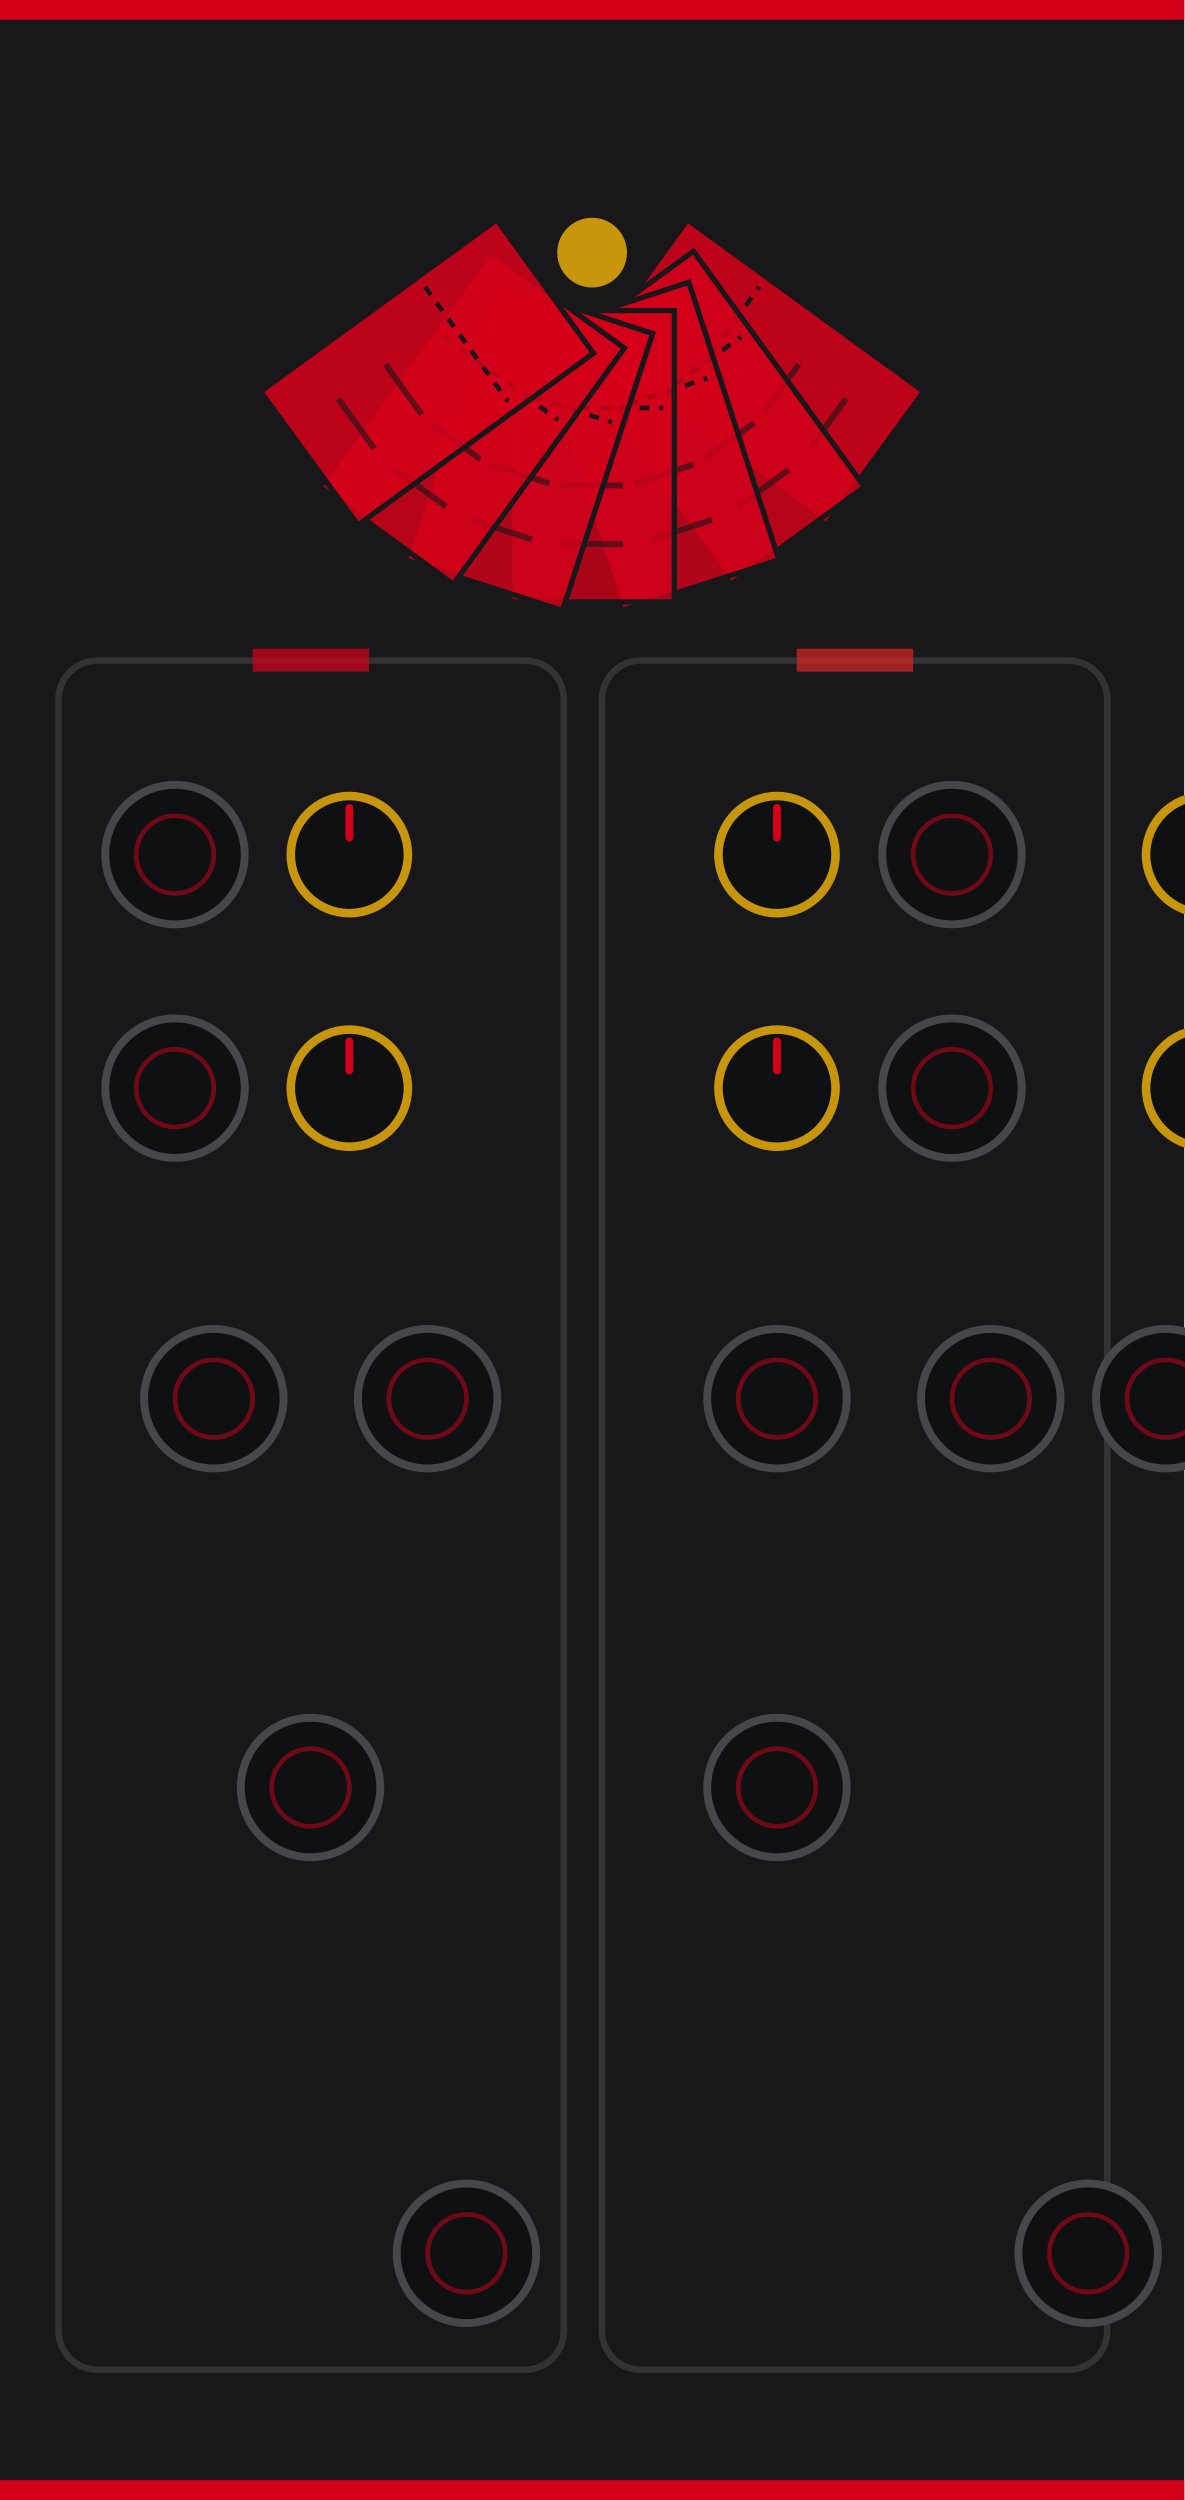
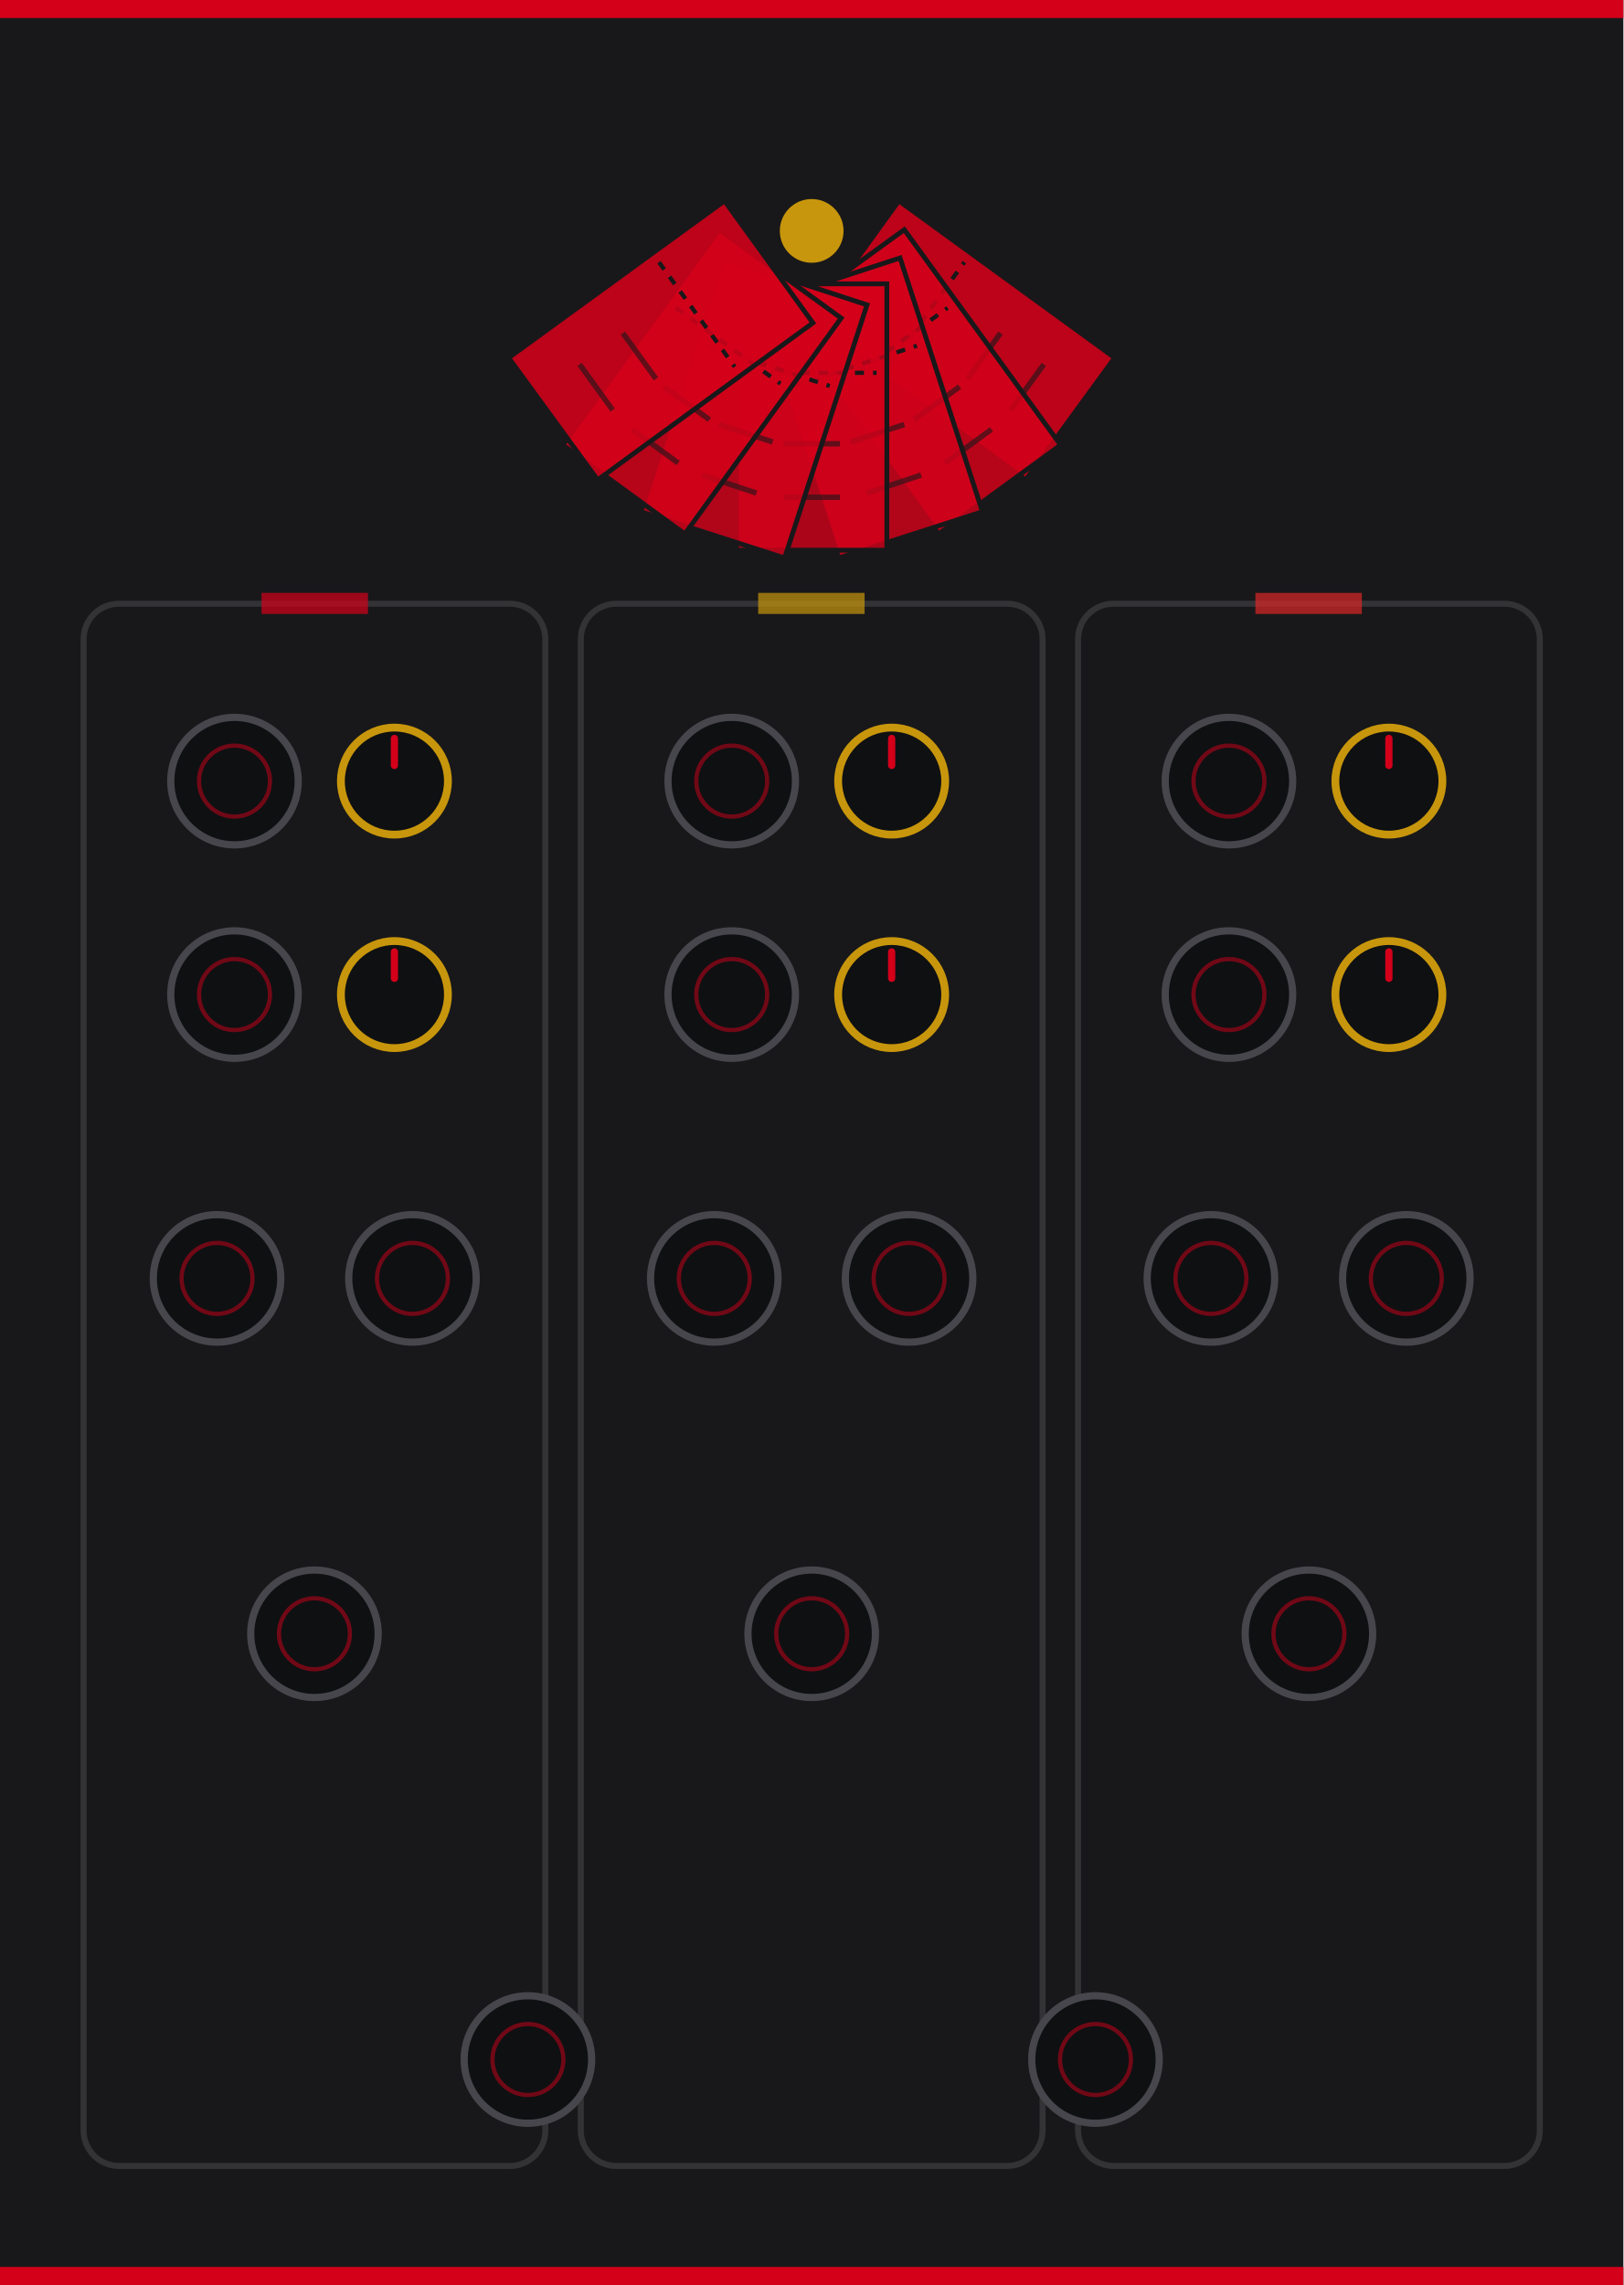
- <svg xmlns="http://www.w3.org/2000/svg" width="180" height="380" viewBox="0 0 180 380">
-   <rect width="180" height="380" fill="#18181a" />
-   <rect x="0" y="0" width="180" height="3" fill="#d4001a" />
-   <rect x="0" y="377" width="180" height="3" fill="#d4001a" />
-   <rect x="8.9" y="100.4" width="76.8" height="259.8" rx="5.9" fill="none" stroke="#3a3a3e" stroke-width="1.0" stroke-opacity="0.8" />
-   <rect x="91.5" y="100.4" width="76.8" height="259.8" rx="5.9" fill="none" stroke="#3a3a3e" stroke-width="1.0" stroke-opacity="0.8" />
-   <rect x="38.4" y="98.6" width="17.7" height="3.5" fill="#d4001a" opacity="0.7" />
-   <rect x="121.1" y="98.6" width="17.7" height="3.5" fill="#dc2626" opacity="0.7" />
+ <svg xmlns="http://www.w3.org/2000/svg" width="270" height="380" viewBox="0 0 270 380">
+   <rect width="270" height="380" fill="#18181a" />
+   <rect x="0" y="0" width="270" height="3" fill="#d4001a" />
+   <rect x="0" y="377" width="270" height="3" fill="#d4001a" />
+   <rect x="13.9" y="100.4" width="76.8" height="259.8" rx="5.9" fill="none" stroke="#3a3a3e" stroke-width="1.0" stroke-opacity="0.8" />
+   <rect x="43.5" y="98.6" width="17.7" height="3.5" fill="#d4001a" opacity="0.7" />
+   <rect x="96.6" y="100.4" width="76.8" height="259.8" rx="5.9" fill="none" stroke="#3a3a3e" stroke-width="1.0" stroke-opacity="0.8" />
+   <rect x="126.1" y="98.6" width="17.7" height="3.5" fill="#c8960c" opacity="0.7" />
+   <rect x="179.3" y="100.4" width="76.8" height="259.8" rx="5.9" fill="none" stroke="#3a3a3e" stroke-width="1.0" stroke-opacity="0.8" />
+   <rect x="208.8" y="98.6" width="17.7" height="3.5" fill="#dc2626" opacity="0.7" />
  <g>
-     <path d="M 89.8 53.7 L 104.5 33.4 L 140.4 59.5 L 125.6 79.8 Z" fill="#d4001a" fill-opacity="0.87" stroke="#18181a" stroke-width="0.8" />
-     <line x1="102.8" y1="61.0" x2="115.4" y2="43.6" stroke="#18181a" stroke-width="0.7" stroke-dasharray="1.5,1.5" />
-     <line x1="115.9" y1="63.0" x2="121.4" y2="55.4" stroke="#18181a" stroke-width="0.9" stroke-opacity="0.6" />
-     <line x1="123.1" y1="68.2" x2="128.6" y2="60.6" stroke="#18181a" stroke-width="0.9" stroke-opacity="0.6" />
-     <path d="M 85.1 52.9 L 105.4 38.2 L 131.4 74.0 L 111.1 88.8 Z" fill="#d4001a" fill-opacity="0.84" stroke="#18181a" stroke-width="0.8" />
-     <line x1="95.2" y1="63.8" x2="112.6" y2="51.2" stroke="#18181a" stroke-width="0.7" stroke-dasharray="1.5,1.5" />
-     <line x1="107.0" y1="69.8" x2="114.6" y2="64.3" stroke="#18181a" stroke-width="0.9" stroke-opacity="0.6" />
-     <line x1="112.2" y1="77.0" x2="119.9" y2="71.4" stroke="#18181a" stroke-width="0.9" stroke-opacity="0.6" />
-     <path d="M 80.8 50.7 L 104.7 42.9 L 118.4 85.1 L 94.5 92.8 Z" fill="#d4001a" fill-opacity="0.81" stroke="#18181a" stroke-width="0.8" />
-     <line x1="87.0" y1="64.2" x2="107.5" y2="57.5" stroke="#18181a" stroke-width="0.7" stroke-dasharray="1.5,1.5" />
-     <line x1="96.5" y1="73.5" x2="105.4" y2="70.6" stroke="#18181a" stroke-width="0.9" stroke-opacity="0.6" />
-     <line x1="99.2" y1="82.0" x2="108.2" y2="79.0" stroke="#18181a" stroke-width="0.9" stroke-opacity="0.6" />
-     <path d="M 77.5 47.2 L 102.5 47.2 L 102.5 91.5 L 77.5 91.5 Z" fill="#d4001a" fill-opacity="0.78" stroke="#18181a" stroke-width="0.8" />
-     <line x1="79.2" y1="62.0" x2="100.8" y2="62.0" stroke="#18181a" stroke-width="0.7" stroke-dasharray="1.5,1.5" />
-     <line x1="85.3" y1="73.8" x2="94.7" y2="73.8" stroke="#18181a" stroke-width="0.9" stroke-opacity="0.6" />
-     <line x1="85.3" y1="82.7" x2="94.7" y2="82.7" stroke="#18181a" stroke-width="0.9" stroke-opacity="0.6" />
-     <path d="M 75.3 42.9 L 99.2 50.7 L 85.5 92.8 L 61.6 85.1 Z" fill="#d4001a" fill-opacity="0.81" stroke="#18181a" stroke-width="0.8" />
-     <line x1="72.5" y1="57.5" x2="93.0" y2="64.2" stroke="#18181a" stroke-width="0.7" stroke-dasharray="1.5,1.5" />
-     <line x1="74.6" y1="70.6" x2="83.5" y2="73.5" stroke="#18181a" stroke-width="0.9" stroke-opacity="0.6" />
-     <line x1="71.8" y1="79.0" x2="80.8" y2="82.0" stroke="#18181a" stroke-width="0.9" stroke-opacity="0.6" />
-     <path d="M 74.6 38.2 L 94.9 52.9 L 68.9 88.8 L 48.6 74.0 Z" fill="#d4001a" fill-opacity="0.84" stroke="#18181a" stroke-width="0.8" />
-     <line x1="67.4" y1="51.2" x2="84.8" y2="63.8" stroke="#18181a" stroke-width="0.7" stroke-dasharray="1.5,1.5" />
-     <line x1="65.4" y1="64.3" x2="73.0" y2="69.8" stroke="#18181a" stroke-width="0.9" stroke-opacity="0.6" />
-     <line x1="60.1" y1="71.4" x2="67.8" y2="77.0" stroke="#18181a" stroke-width="0.9" stroke-opacity="0.6" />
-     <path d="M 75.5 33.4 L 90.2 53.7 L 54.4 79.8 L 39.6 59.5 Z" fill="#d4001a" fill-opacity="0.87" stroke="#18181a" stroke-width="0.8" />
-     <line x1="64.6" y1="43.6" x2="77.2" y2="61.0" stroke="#18181a" stroke-width="0.7" stroke-dasharray="1.5,1.5" />
-     <line x1="58.6" y1="55.4" x2="64.1" y2="63.0" stroke="#18181a" stroke-width="0.9" stroke-opacity="0.6" />
-     <line x1="51.4" y1="60.6" x2="56.9" y2="68.2" stroke="#18181a" stroke-width="0.9" stroke-opacity="0.6" />
-     <circle cx="90.0" cy="38.4" r="5.3" fill="#c8960c" />
+     <path d="M 134.8 53.7 L 149.5 33.4 L 185.4 59.5 L 170.6 79.8 Z" fill="#d4001a" fill-opacity="0.87" stroke="#18181a" stroke-width="0.8" />
+     <line x1="147.8" y1="61.0" x2="160.4" y2="43.6" stroke="#18181a" stroke-width="0.7" stroke-dasharray="1.5,1.5" />
+     <line x1="160.9" y1="63.0" x2="166.4" y2="55.4" stroke="#18181a" stroke-width="0.9" stroke-opacity="0.6" />
+     <line x1="168.1" y1="68.2" x2="173.6" y2="60.6" stroke="#18181a" stroke-width="0.9" stroke-opacity="0.6" />
+     <path d="M 130.1 52.9 L 150.4 38.2 L 176.4 74.0 L 156.1 88.8 Z" fill="#d4001a" fill-opacity="0.84" stroke="#18181a" stroke-width="0.8" />
+     <line x1="140.2" y1="63.8" x2="157.6" y2="51.2" stroke="#18181a" stroke-width="0.7" stroke-dasharray="1.5,1.5" />
+     <line x1="152.0" y1="69.8" x2="159.6" y2="64.3" stroke="#18181a" stroke-width="0.9" stroke-opacity="0.6" />
+     <line x1="157.2" y1="77.0" x2="164.9" y2="71.4" stroke="#18181a" stroke-width="0.9" stroke-opacity="0.6" />
+     <path d="M 125.8 50.7 L 149.7 42.9 L 163.4 85.1 L 139.5 92.8 Z" fill="#d4001a" fill-opacity="0.81" stroke="#18181a" stroke-width="0.8" />
+     <line x1="132.0" y1="64.2" x2="152.5" y2="57.5" stroke="#18181a" stroke-width="0.7" stroke-dasharray="1.5,1.5" />
+     <line x1="141.5" y1="73.5" x2="150.4" y2="70.6" stroke="#18181a" stroke-width="0.9" stroke-opacity="0.6" />
+     <line x1="144.2" y1="82.0" x2="153.2" y2="79.0" stroke="#18181a" stroke-width="0.9" stroke-opacity="0.6" />
+     <path d="M 122.5 47.2 L 147.5 47.2 L 147.5 91.5 L 122.5 91.5 Z" fill="#d4001a" fill-opacity="0.78" stroke="#18181a" stroke-width="0.8" />
+     <line x1="124.2" y1="62.0" x2="145.8" y2="62.0" stroke="#18181a" stroke-width="0.7" stroke-dasharray="1.5,1.5" />
+     <line x1="130.3" y1="73.8" x2="139.7" y2="73.8" stroke="#18181a" stroke-width="0.9" stroke-opacity="0.6" />
+     <line x1="130.3" y1="82.7" x2="139.7" y2="82.7" stroke="#18181a" stroke-width="0.9" stroke-opacity="0.6" />
+     <path d="M 120.3 42.9 L 144.2 50.7 L 130.5 92.8 L 106.6 85.1 Z" fill="#d4001a" fill-opacity="0.81" stroke="#18181a" stroke-width="0.8" />
+     <line x1="117.5" y1="57.5" x2="138.0" y2="64.2" stroke="#18181a" stroke-width="0.7" stroke-dasharray="1.5,1.5" />
+     <line x1="119.6" y1="70.6" x2="128.5" y2="73.5" stroke="#18181a" stroke-width="0.9" stroke-opacity="0.6" />
+     <line x1="116.8" y1="79.0" x2="125.8" y2="82.0" stroke="#18181a" stroke-width="0.9" stroke-opacity="0.6" />
+     <path d="M 119.6 38.2 L 139.9 52.9 L 113.9 88.8 L 93.6 74.0 Z" fill="#d4001a" fill-opacity="0.84" stroke="#18181a" stroke-width="0.8" />
+     <line x1="112.4" y1="51.2" x2="129.8" y2="63.8" stroke="#18181a" stroke-width="0.7" stroke-dasharray="1.5,1.5" />
+     <line x1="110.4" y1="64.3" x2="118.0" y2="69.8" stroke="#18181a" stroke-width="0.9" stroke-opacity="0.6" />
+     <line x1="105.1" y1="71.4" x2="112.8" y2="77.0" stroke="#18181a" stroke-width="0.9" stroke-opacity="0.6" />
+     <path d="M 120.5 33.4 L 135.2 53.7 L 99.4 79.8 L 84.6 59.5 Z" fill="#d4001a" fill-opacity="0.87" stroke="#18181a" stroke-width="0.8" />
+     <line x1="109.6" y1="43.6" x2="122.2" y2="61.0" stroke="#18181a" stroke-width="0.7" stroke-dasharray="1.5,1.5" />
+     <line x1="103.6" y1="55.4" x2="109.1" y2="63.0" stroke="#18181a" stroke-width="0.9" stroke-opacity="0.6" />
+     <line x1="96.4" y1="60.6" x2="101.9" y2="68.2" stroke="#18181a" stroke-width="0.9" stroke-opacity="0.6" />
+     <circle cx="135.0" cy="38.4" r="5.3" fill="#c8960c" />
  </g>
  <g id="components">
-     <circle id="input_RAFFLES_SLEW_R_CV" cx="26.6" cy="129.9" r="10.6" fill="#0f1012" stroke="#46464c" stroke-width="1.2" />
-     <circle cx="26.6" cy="129.9" r="5.9" fill="none" stroke="#d4001a" stroke-width="0.7" opacity="0.5" />
-     <circle id="param_RAFFLES_SLEW_R_ATT" cx="53.1" cy="129.9" r="8.9" fill="#0f1012" stroke="#c8960c" stroke-width="1.3" />
-     <line x1="53.1" y1="127.3" x2="53.1" y2="122.8" stroke="#d4001a" stroke-width="1.2" stroke-linecap="round" />
-     <circle id="param_RAFFLES_SLEW_Q_ATT" cx="118.1" cy="129.9" r="8.9" fill="#0f1012" stroke="#c8960c" stroke-width="1.3" />
-     <line x1="118.1" y1="127.3" x2="118.1" y2="122.8" stroke="#d4001a" stroke-width="1.2" stroke-linecap="round" />
-     <circle id="input_RAFFLES_SLEW_Q_CV" cx="144.7" cy="129.9" r="10.6" fill="#0f1012" stroke="#46464c" stroke-width="1.2" />
-     <circle cx="144.7" cy="129.9" r="5.9" fill="none" stroke="#d4001a" stroke-width="0.7" opacity="0.5" />
-     <circle id="param_RAFFLES_SLEW_M_ATT" cx="183.1" cy="129.9" r="8.9" fill="#0f1012" stroke="#c8960c" stroke-width="1.3" />
-     <line x1="183.1" y1="127.3" x2="183.1" y2="122.8" stroke="#d4001a" stroke-width="1.2" stroke-linecap="round" />
-     <circle id="input_RAFFLES_SLEW_M_CV" cx="209.6" cy="129.9" r="10.6" fill="#0f1012" stroke="#46464c" stroke-width="1.2" />
-     <circle cx="209.6" cy="129.9" r="5.9" fill="none" stroke="#d4001a" stroke-width="0.7" opacity="0.5" />
-     <circle id="input_RAFFLES_MIX_R_CV" cx="26.6" cy="165.4" r="10.6" fill="#0f1012" stroke="#46464c" stroke-width="1.2" />
-     <circle cx="26.6" cy="165.4" r="5.9" fill="none" stroke="#d4001a" stroke-width="0.7" opacity="0.5" />
-     <circle id="param_RAFFLES_MIX_R_ATT" cx="53.1" cy="165.4" r="8.9" fill="#0f1012" stroke="#c8960c" stroke-width="1.3" />
-     <line x1="53.1" y1="162.7" x2="53.1" y2="158.3" stroke="#d4001a" stroke-width="1.2" stroke-linecap="round" />
-     <circle id="param_RAFFLES_MIX_Q_ATT" cx="118.1" cy="165.4" r="8.9" fill="#0f1012" stroke="#c8960c" stroke-width="1.3" />
-     <line x1="118.1" y1="162.7" x2="118.1" y2="158.3" stroke="#d4001a" stroke-width="1.2" stroke-linecap="round" />
-     <circle id="input_RAFFLES_MIX_Q_CV" cx="144.7" cy="165.4" r="10.6" fill="#0f1012" stroke="#46464c" stroke-width="1.2" />
-     <circle cx="144.7" cy="165.4" r="5.9" fill="none" stroke="#d4001a" stroke-width="0.7" opacity="0.5" />
-     <circle id="param_RAFFLES_MIX_M_ATT" cx="183.1" cy="165.4" r="8.9" fill="#0f1012" stroke="#c8960c" stroke-width="1.3" />
-     <line x1="183.1" y1="162.7" x2="183.1" y2="158.3" stroke="#d4001a" stroke-width="1.2" stroke-linecap="round" />
-     <circle id="input_RAFFLES_MIX_M_CV" cx="209.6" cy="165.4" r="10.6" fill="#0f1012" stroke="#46464c" stroke-width="1.2" />
-     <circle cx="209.6" cy="165.4" r="5.9" fill="none" stroke="#d4001a" stroke-width="0.7" opacity="0.5" />
-     <circle id="input_RAFFLES_GATE_REDICE_R" cx="32.5" cy="212.6" r="10.6" fill="#0f1012" stroke="#46464c" stroke-width="1.2" />
-     <circle cx="32.5" cy="212.6" r="5.9" fill="none" stroke="#d4001a" stroke-width="0.7" opacity="0.5" />
-     <circle id="input_RAFFLES_GATE_LASTDICE_R" cx="65.0" cy="212.6" r="10.6" fill="#0f1012" stroke="#46464c" stroke-width="1.2" />
-     <circle cx="65.0" cy="212.6" r="5.9" fill="none" stroke="#d4001a" stroke-width="0.7" opacity="0.5" />
-     <circle id="input_RAFFLES_GATE_REDICE_Q" cx="118.1" cy="212.6" r="10.6" fill="#0f1012" stroke="#46464c" stroke-width="1.2" />
-     <circle cx="118.1" cy="212.6" r="5.9" fill="none" stroke="#d4001a" stroke-width="0.7" opacity="0.5" />
-     <circle id="input_RAFFLES_GATE_LASTDICE_Q" cx="150.6" cy="212.6" r="10.6" fill="#0f1012" stroke="#46464c" stroke-width="1.2" />
-     <circle cx="150.6" cy="212.6" r="5.9" fill="none" stroke="#d4001a" stroke-width="0.7" opacity="0.5" />
-     <circle id="input_RAFFLES_GATE_LASTDICE_M" cx="177.2" cy="212.6" r="10.6" fill="#0f1012" stroke="#46464c" stroke-width="1.2" />
-     <circle cx="177.2" cy="212.6" r="5.9" fill="none" stroke="#d4001a" stroke-width="0.7" opacity="0.5" />
-     <circle id="input_RAFFLES_GATE_REDICE_M" cx="209.6" cy="212.6" r="10.6" fill="#0f1012" stroke="#46464c" stroke-width="1.2" />
-     <circle cx="209.6" cy="212.6" r="5.9" fill="none" stroke="#d4001a" stroke-width="0.7" opacity="0.5" />
-     <circle id="input_RAFFLES_GATE_LIVESTATIC_R" cx="47.2" cy="271.7" r="10.6" fill="#0f1012" stroke="#46464c" stroke-width="1.2" />
-     <circle cx="47.2" cy="271.7" r="5.9" fill="none" stroke="#d4001a" stroke-width="0.7" opacity="0.5" />
-     <circle id="input_RAFFLES_GATE_LIVESTATIC_Q" cx="118.1" cy="271.7" r="10.6" fill="#0f1012" stroke="#46464c" stroke-width="1.2" />
-     <circle cx="118.1" cy="271.7" r="5.9" fill="none" stroke="#d4001a" stroke-width="0.7" opacity="0.5" />
-     <circle id="input_RAFFLES_GATE_LIVESTATIC_M" cx="191.9" cy="271.7" r="10.6" fill="#0f1012" stroke="#46464c" stroke-width="1.2" />
-     <circle cx="191.9" cy="271.7" r="5.9" fill="none" stroke="#d4001a" stroke-width="0.7" opacity="0.5" />
-     <circle id="input_RAFFLES_GATE_RESEED_ROLL" cx="70.9" cy="342.5" r="10.6" fill="#0f1012" stroke="#46464c" stroke-width="1.2" />
-     <circle cx="70.9" cy="342.5" r="5.9" fill="none" stroke="#d4001a" stroke-width="0.7" opacity="0.5" />
-     <circle id="input_RAFFLES_GATE_RESEED_RESTART" cx="165.4" cy="342.5" r="10.6" fill="#0f1012" stroke="#46464c" stroke-width="1.2" />
-     <circle cx="165.4" cy="342.5" r="5.9" fill="none" stroke="#d4001a" stroke-width="0.7" opacity="0.5" />
-     <circle id="light_connect" cx="90.0" cy="366.1" r="0.5" fill="#000000" fill-opacity="0" />
+     <circle id="input_RAFFLES_SLEW_R_CV" cx="39.0" cy="129.9" r="10.6" fill="#0f1012" stroke="#46464c" stroke-width="1.2" />
+     <circle cx="39.0" cy="129.9" r="5.9" fill="none" stroke="#d4001a" stroke-width="0.7" opacity="0.5" />
+     <circle id="param_RAFFLES_SLEW_R_ATT" cx="65.6" cy="129.9" r="8.9" fill="#0f1012" stroke="#c8960c" stroke-width="1.3" />
+     <line x1="65.6" y1="127.3" x2="65.6" y2="122.8" stroke="#d4001a" stroke-width="1.2" stroke-linecap="round" />
+     <circle id="input_RAFFLES_MIX_R_CV" cx="39.0" cy="165.4" r="10.6" fill="#0f1012" stroke="#46464c" stroke-width="1.2" />
+     <circle cx="39.0" cy="165.4" r="5.9" fill="none" stroke="#d4001a" stroke-width="0.7" opacity="0.5" />
+     <circle id="param_RAFFLES_MIX_R_ATT" cx="65.6" cy="165.4" r="8.9" fill="#0f1012" stroke="#c8960c" stroke-width="1.3" />
+     <line x1="65.6" y1="162.7" x2="65.6" y2="158.3" stroke="#d4001a" stroke-width="1.2" stroke-linecap="round" />
+     <circle id="input_RAFFLES_GATE_REDICE_R" cx="36.1" cy="212.6" r="10.6" fill="#0f1012" stroke="#46464c" stroke-width="1.2" />
+     <circle cx="36.1" cy="212.6" r="5.9" fill="none" stroke="#d4001a" stroke-width="0.7" opacity="0.5" />
+     <circle id="input_RAFFLES_GATE_LASTDICE_R" cx="68.6" cy="212.6" r="10.6" fill="#0f1012" stroke="#46464c" stroke-width="1.2" />
+     <circle cx="68.6" cy="212.6" r="5.9" fill="none" stroke="#d4001a" stroke-width="0.7" opacity="0.5" />
+     <circle id="input_RAFFLES_GATE_LIVESTATIC_R" cx="52.3" cy="271.7" r="10.6" fill="#0f1012" stroke="#46464c" stroke-width="1.2" />
+     <circle cx="52.3" cy="271.7" r="5.9" fill="none" stroke="#d4001a" stroke-width="0.7" opacity="0.5" />
+     <circle id="input_RAFFLES_SLEW_Q_CV" cx="121.7" cy="129.9" r="10.6" fill="#0f1012" stroke="#46464c" stroke-width="1.2" />
+     <circle cx="121.7" cy="129.9" r="5.9" fill="none" stroke="#d4001a" stroke-width="0.7" opacity="0.5" />
+     <circle id="param_RAFFLES_SLEW_Q_ATT" cx="148.3" cy="129.9" r="8.9" fill="#0f1012" stroke="#c8960c" stroke-width="1.3" />
+     <line x1="148.3" y1="127.3" x2="148.3" y2="122.8" stroke="#d4001a" stroke-width="1.2" stroke-linecap="round" />
+     <circle id="input_RAFFLES_MIX_Q_CV" cx="121.7" cy="165.4" r="10.6" fill="#0f1012" stroke="#46464c" stroke-width="1.2" />
+     <circle cx="121.7" cy="165.4" r="5.9" fill="none" stroke="#d4001a" stroke-width="0.7" opacity="0.5" />
+     <circle id="param_RAFFLES_MIX_Q_ATT" cx="148.3" cy="165.4" r="8.9" fill="#0f1012" stroke="#c8960c" stroke-width="1.3" />
+     <line x1="148.3" y1="162.7" x2="148.3" y2="158.3" stroke="#d4001a" stroke-width="1.2" stroke-linecap="round" />
+     <circle id="input_RAFFLES_GATE_REDICE_Q" cx="118.8" cy="212.6" r="10.6" fill="#0f1012" stroke="#46464c" stroke-width="1.2" />
+     <circle cx="118.8" cy="212.6" r="5.9" fill="none" stroke="#d4001a" stroke-width="0.7" opacity="0.5" />
+     <circle id="input_RAFFLES_GATE_LASTDICE_Q" cx="151.2" cy="212.6" r="10.6" fill="#0f1012" stroke="#46464c" stroke-width="1.2" />
+     <circle cx="151.2" cy="212.6" r="5.9" fill="none" stroke="#d4001a" stroke-width="0.7" opacity="0.5" />
+     <circle id="input_RAFFLES_GATE_LIVESTATIC_Q" cx="135.0" cy="271.7" r="10.6" fill="#0f1012" stroke="#46464c" stroke-width="1.2" />
+     <circle cx="135.0" cy="271.7" r="5.9" fill="none" stroke="#d4001a" stroke-width="0.7" opacity="0.5" />
+     <circle id="input_RAFFLES_SLEW_M_CV" cx="204.4" cy="129.9" r="10.6" fill="#0f1012" stroke="#46464c" stroke-width="1.2" />
+     <circle cx="204.4" cy="129.9" r="5.9" fill="none" stroke="#d4001a" stroke-width="0.7" opacity="0.5" />
+     <circle id="param_RAFFLES_SLEW_M_ATT" cx="231.0" cy="129.9" r="8.9" fill="#0f1012" stroke="#c8960c" stroke-width="1.3" />
+     <line x1="231.0" y1="127.3" x2="231.0" y2="122.8" stroke="#d4001a" stroke-width="1.2" stroke-linecap="round" />
+     <circle id="input_RAFFLES_MIX_M_CV" cx="204.4" cy="165.4" r="10.6" fill="#0f1012" stroke="#46464c" stroke-width="1.2" />
+     <circle cx="204.4" cy="165.4" r="5.9" fill="none" stroke="#d4001a" stroke-width="0.7" opacity="0.5" />
+     <circle id="param_RAFFLES_MIX_M_ATT" cx="231.0" cy="165.4" r="8.9" fill="#0f1012" stroke="#c8960c" stroke-width="1.3" />
+     <line x1="231.0" y1="162.7" x2="231.0" y2="158.3" stroke="#d4001a" stroke-width="1.2" stroke-linecap="round" />
+     <circle id="input_RAFFLES_GATE_REDICE_M" cx="201.4" cy="212.6" r="10.6" fill="#0f1012" stroke="#46464c" stroke-width="1.2" />
+     <circle cx="201.4" cy="212.6" r="5.9" fill="none" stroke="#d4001a" stroke-width="0.7" opacity="0.5" />
+     <circle id="input_RAFFLES_GATE_LASTDICE_M" cx="233.9" cy="212.6" r="10.6" fill="#0f1012" stroke="#46464c" stroke-width="1.2" />
+     <circle cx="233.9" cy="212.6" r="5.9" fill="none" stroke="#d4001a" stroke-width="0.7" opacity="0.5" />
+     <circle id="input_RAFFLES_GATE_LIVESTATIC_M" cx="217.7" cy="271.7" r="10.6" fill="#0f1012" stroke="#46464c" stroke-width="1.2" />
+     <circle cx="217.7" cy="271.7" r="5.9" fill="none" stroke="#d4001a" stroke-width="0.7" opacity="0.5" />
+     <circle id="input_RAFFLES_GATE_RESEED_ROLL" cx="87.8" cy="342.5" r="10.6" fill="#0f1012" stroke="#46464c" stroke-width="1.2" />
+     <circle cx="87.8" cy="342.5" r="5.9" fill="none" stroke="#d4001a" stroke-width="0.7" opacity="0.5" />
+     <circle id="input_RAFFLES_GATE_RESEED_RESTART" cx="182.2" cy="342.5" r="10.6" fill="#0f1012" stroke="#46464c" stroke-width="1.2" />
+     <circle cx="182.2" cy="342.5" r="5.9" fill="none" stroke="#d4001a" stroke-width="0.7" opacity="0.5" />
+     <circle id="light_connect" cx="135.0" cy="366.1" r="0.5" fill="#000000" fill-opacity="0" />
  </g>
</svg>
